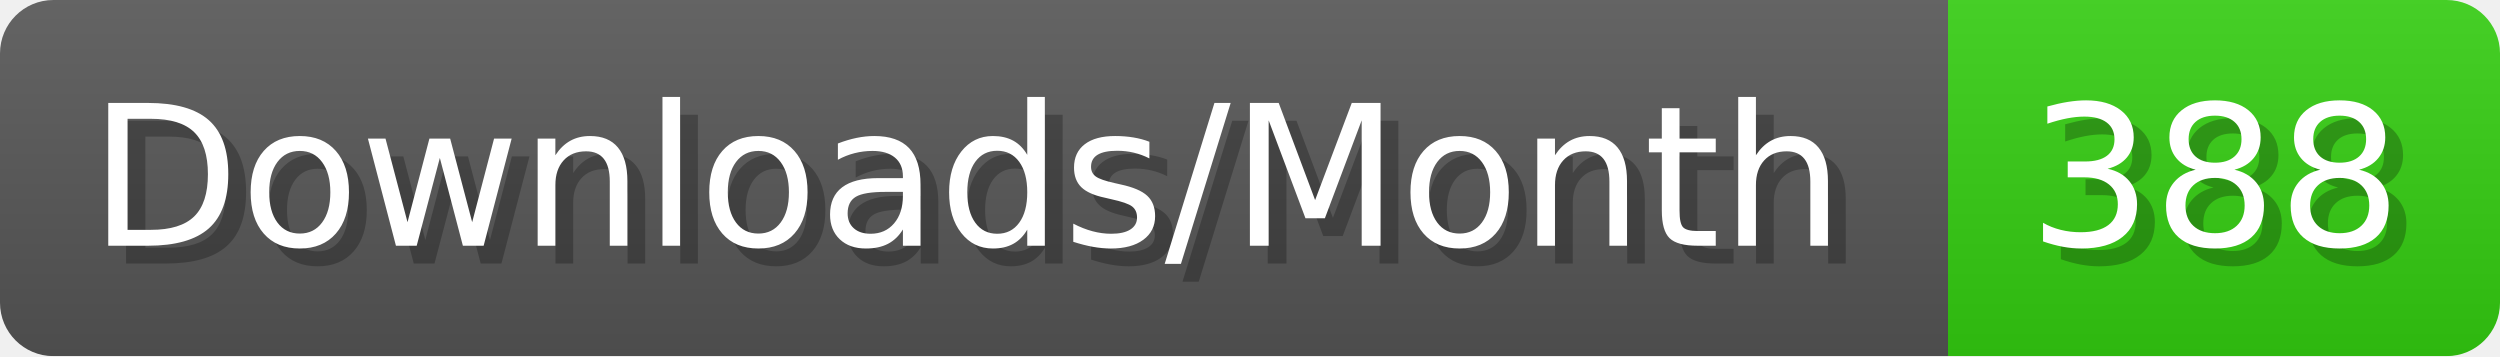
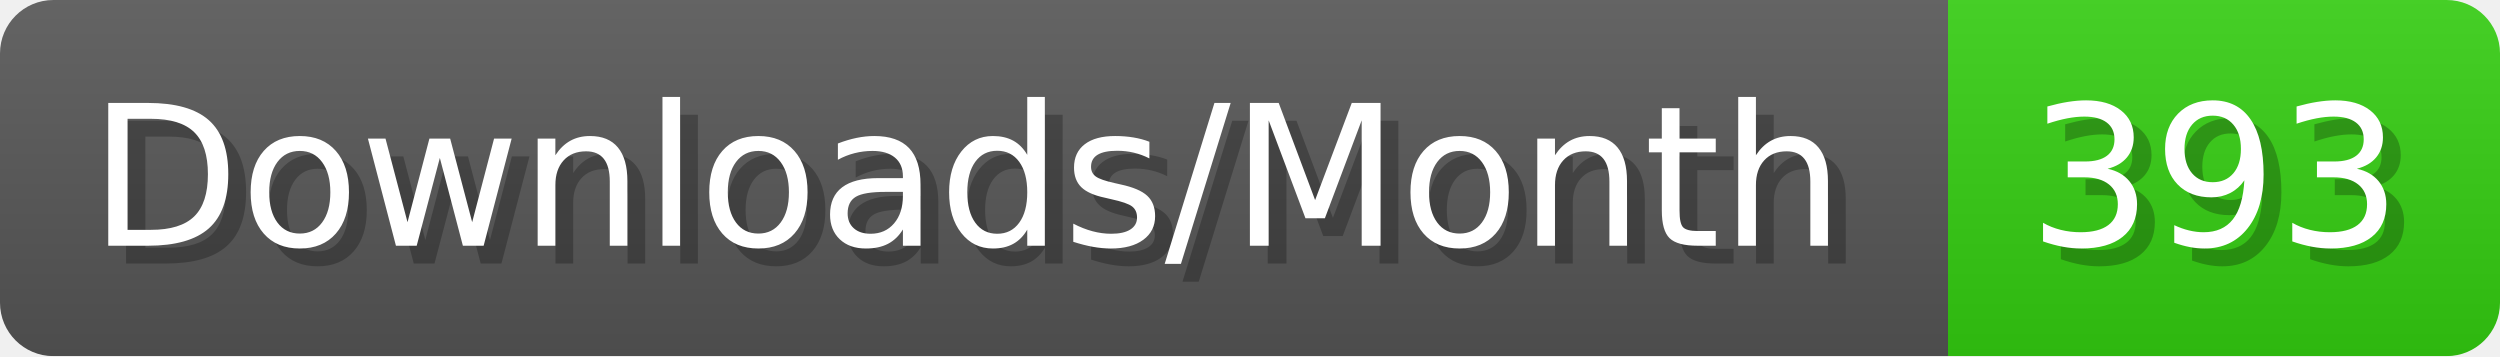
- <svg xmlns="http://www.w3.org/2000/svg" width="140.4" height="20" viewBox="0 0 1404 200" role="img" aria-label="Downloads/Month: 388">
+ <svg xmlns="http://www.w3.org/2000/svg" width="140.4" height="20" viewBox="0 0 1404 200" role="img" aria-label="Downloads/Month: 393">
  <linearGradient id="YlXUI" x2="0" y2="100%">
    <stop offset="0" stop-opacity=".1" stop-color="#EEE" />
    <stop offset="1" stop-opacity=".1" />
  </linearGradient>
  <mask id="JHhop">
    <rect width="1404" height="200" rx="30" fill="#FFF" />
  </mask>
  <g mask="url(#JHhop)">
    <rect width="1094" height="200" fill="#555" />
    <rect width="310" height="200" fill="#3C1" x="1094" />
    <rect width="1404" height="200" fill="url(#YlXUI)" />
  </g>
  <g aria-hidden="true" fill="#fff" text-anchor="start" font-family="Verdana,DejaVu Sans,sans-serif" font-size="110">
    <text x="60" y="148" textLength="994" fill="#000" opacity="0.25">Downloads/Month</text>
    <text x="50" y="138" textLength="994">Downloads/Month</text>
-     <text x="1149" y="148" textLength="210" fill="#000" opacity="0.25">388</text>
-     <text x="1139" y="138" textLength="210">388</text>
+     <text x="1149" y="148" textLength="210" fill="#000" opacity="0.25">393</text>
+     <text x="1139" y="138" textLength="210">393</text>
  </g>
</svg>
